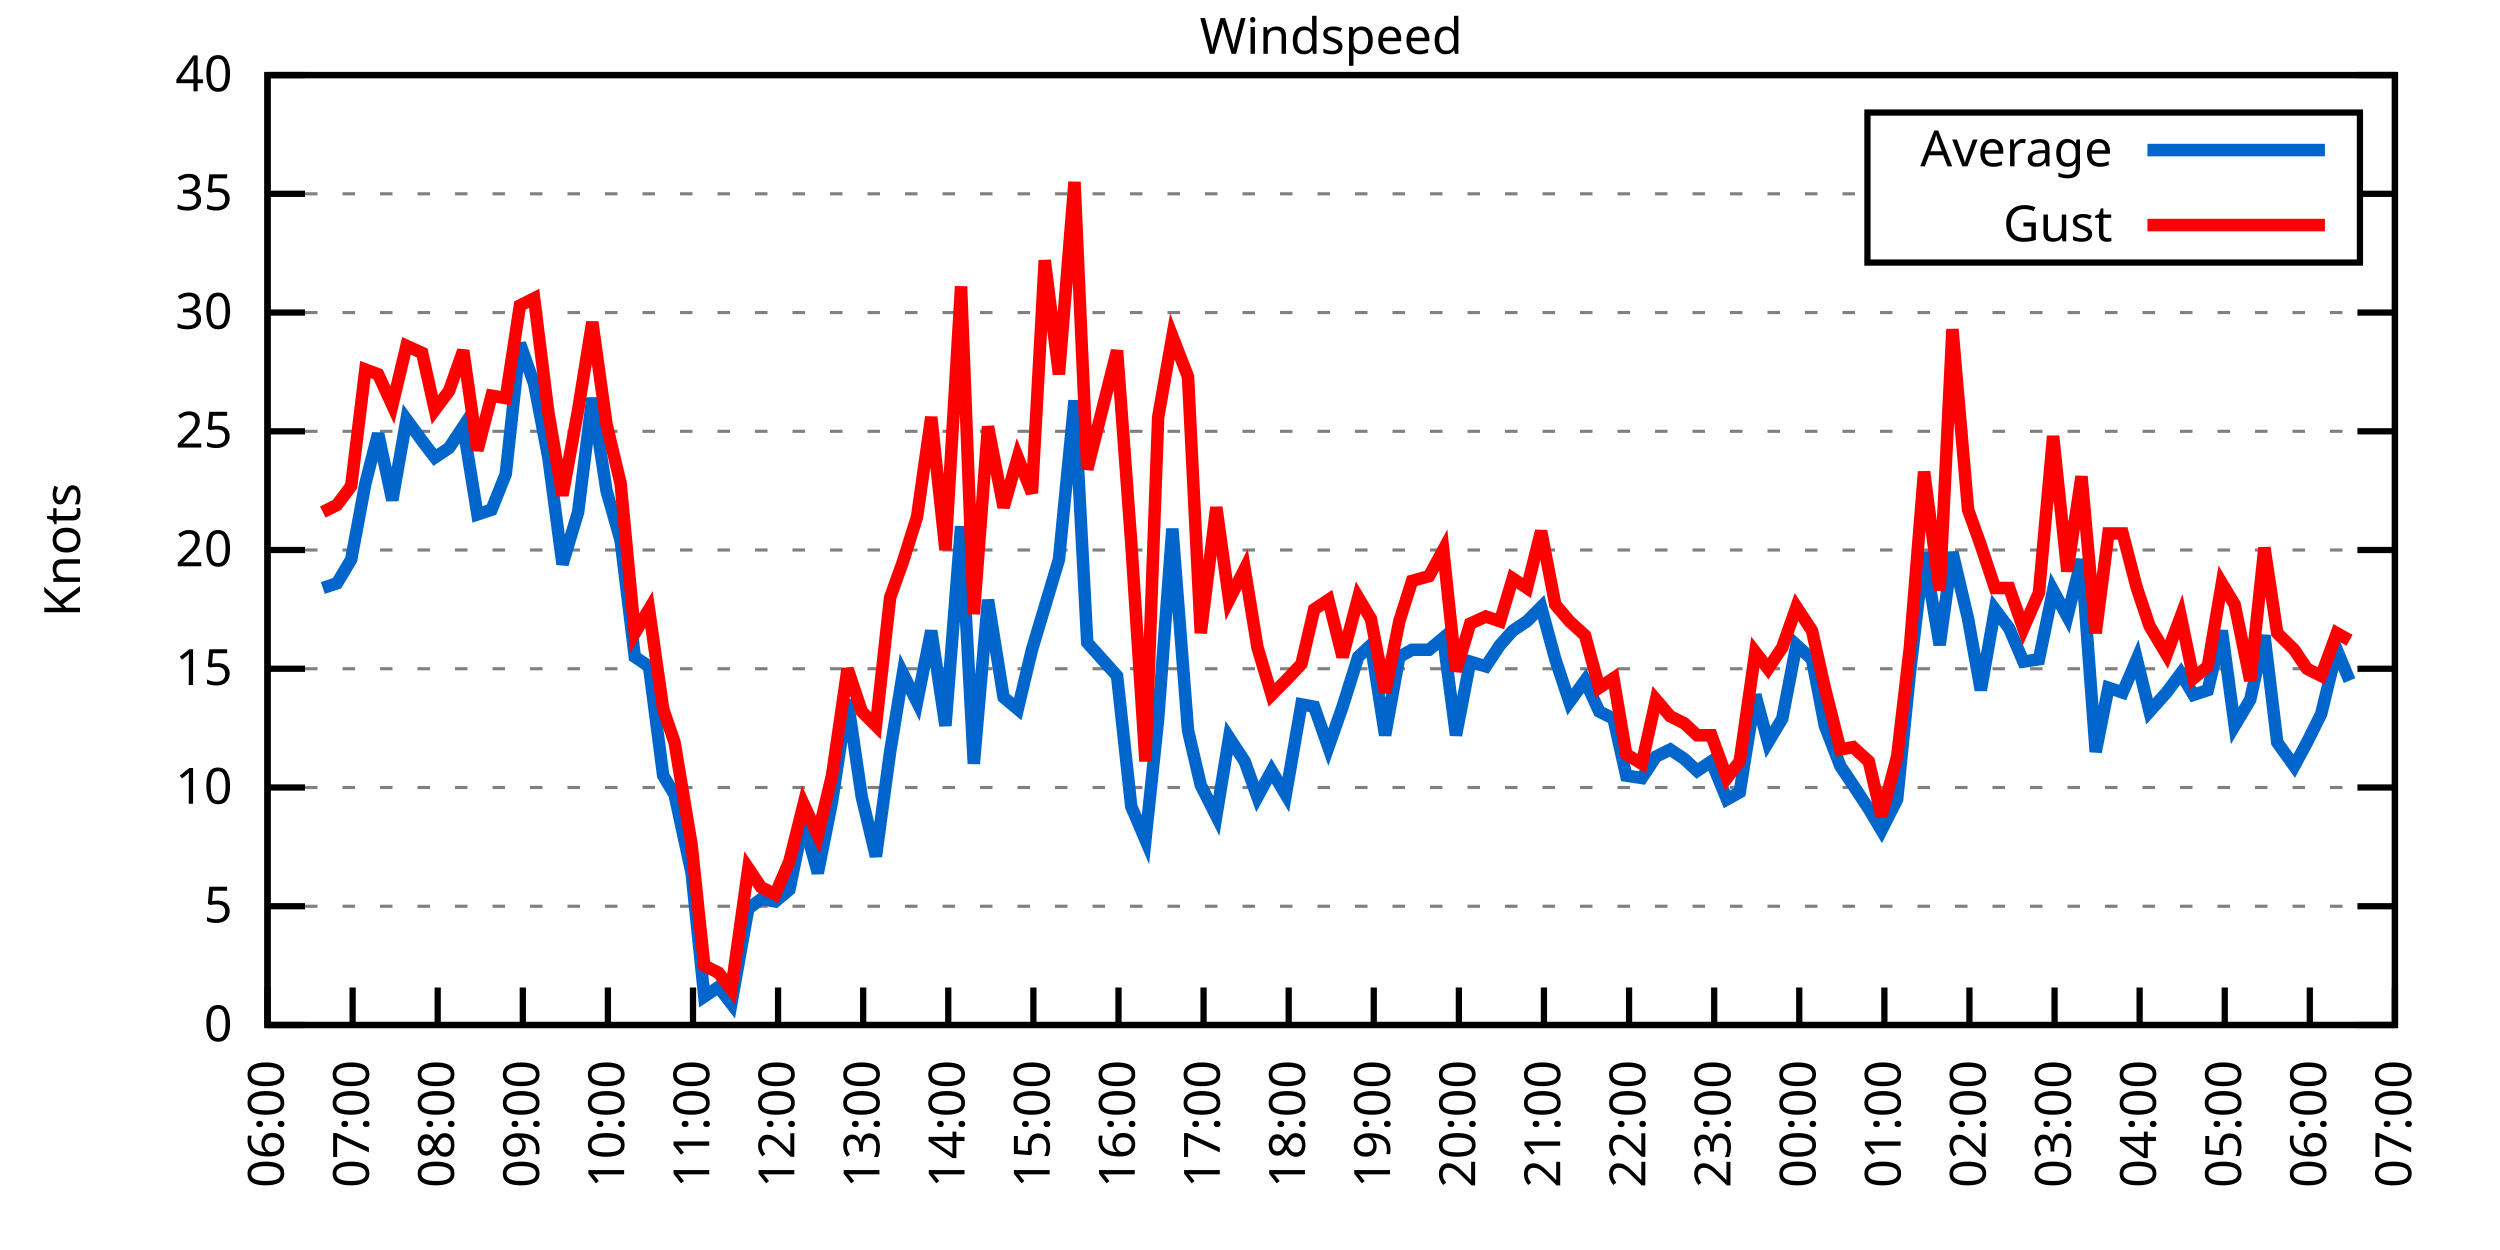
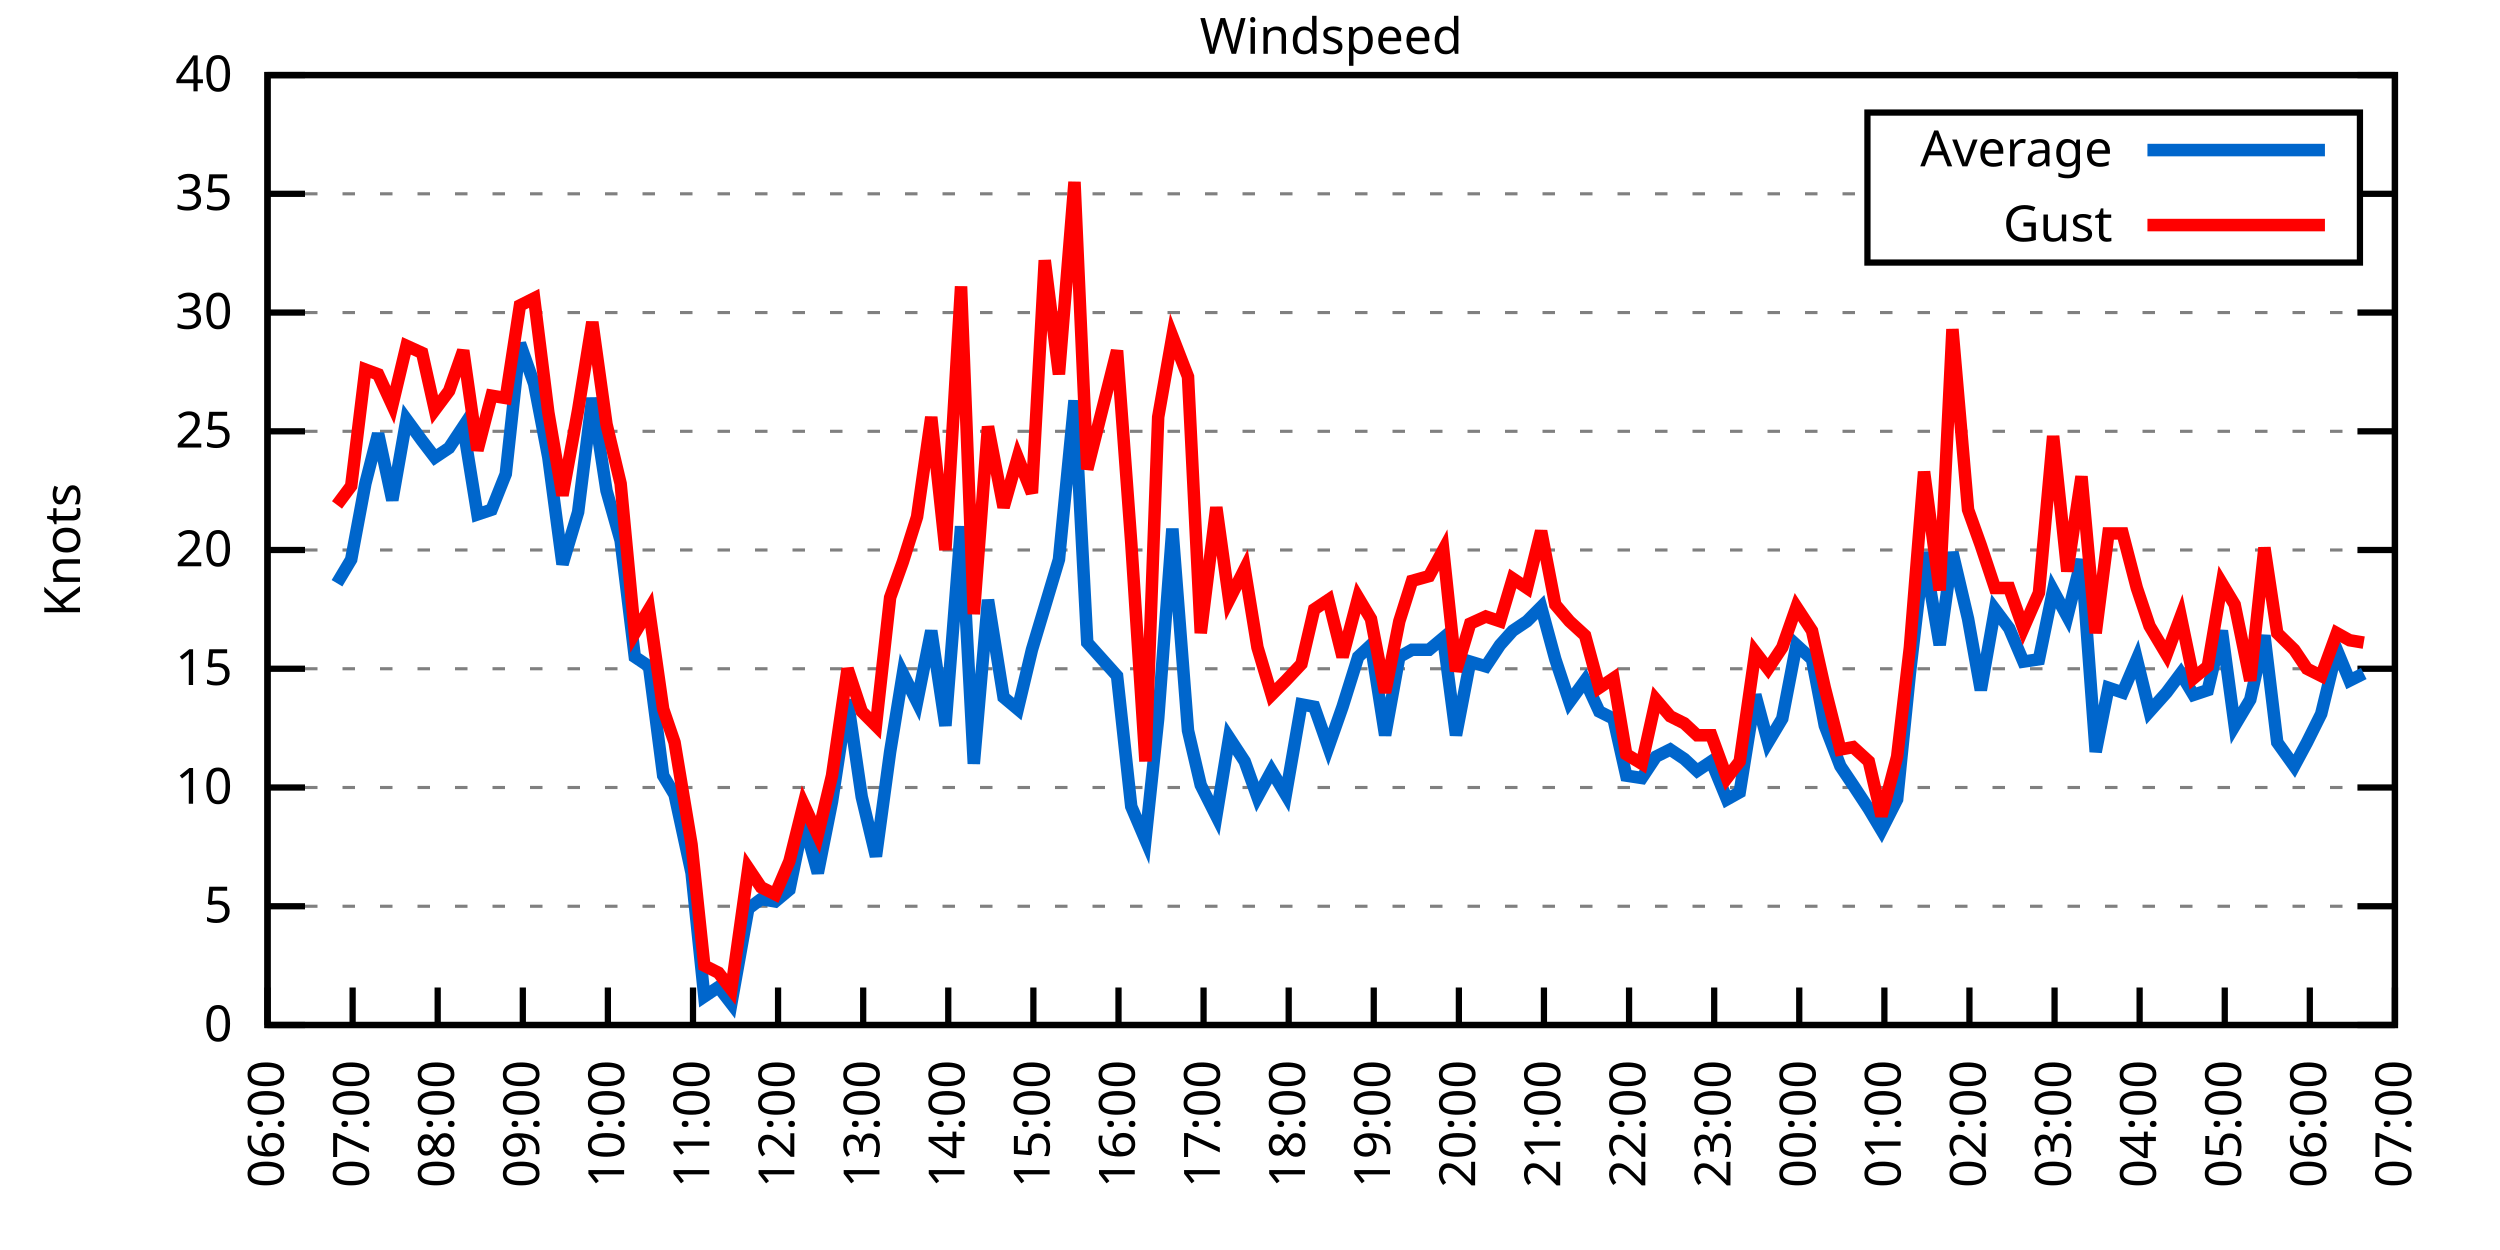
<svg xmlns="http://www.w3.org/2000/svg" xmlns:xlink="http://www.w3.org/1999/xlink" width="400" height="200" viewBox="0 0 400 200">
  <g id="gnuplot_canvas">
    <rect x="0" y="0" width="400" height="200" fill="none" />
    <defs>
      <circle id="gpDot" r="0.5" stroke-width="0.5" stroke="currentColor" />
      <path id="gpPt0" stroke-width="0.333" stroke="currentColor" d="M-1,0 h2 M0,-1 v2" />
      <path id="gpPt1" stroke-width="0.333" stroke="currentColor" d="M-1,-1 L1,1 M1,-1 L-1,1" />
      <path id="gpPt2" stroke-width="0.333" stroke="currentColor" d="M-1,0 L1,0 M0,-1 L0,1 M-1,-1 L1,1 M-1,1 L1,-1" />
      <rect id="gpPt3" stroke-width="0.333" stroke="currentColor" x="-1" y="-1" width="2" height="2" />
      <rect id="gpPt4" stroke-width="0.333" stroke="currentColor" fill="currentColor" x="-1" y="-1" width="2" height="2" />
      <circle id="gpPt5" stroke-width="0.333" stroke="currentColor" cx="0" cy="0" r="1" />
      <use xlink:href="#gpPt5" id="gpPt6" fill="currentColor" stroke="none" />
      <path id="gpPt7" stroke-width="0.333" stroke="currentColor" d="M0,-1.33 L-1.33,0.67 L1.33,0.67 z" />
      <use xlink:href="#gpPt7" id="gpPt8" fill="currentColor" stroke="none" />
      <use xlink:href="#gpPt7" id="gpPt9" stroke="currentColor" transform="rotate(180)" />
      <use xlink:href="#gpPt9" id="gpPt10" fill="currentColor" stroke="none" />
      <use xlink:href="#gpPt3" id="gpPt11" stroke="currentColor" transform="rotate(45)" />
      <use xlink:href="#gpPt11" id="gpPt12" fill="currentColor" stroke="none" />
      <path id="gpPt13" stroke-width="0.333" stroke="currentColor" d="M0,1.330 L1.265,0.411 L0.782,-1.067 L-0.782,-1.076 L-1.265,0.411 z" />
      <use xlink:href="#gpPt13" id="gpPt14" fill="currentColor" stroke="none" />
      <filter id="textbox" filterUnits="objectBoundingBox" x="0" y="0" height="1" width="1">
        <feFlood flood-color="white" flood-opacity="1" result="bgnd" />
        <feComposite in="SourceGraphic" in2="bgnd" operator="atop" />
      </filter>
      <filter id="greybox" filterUnits="objectBoundingBox" x="0" y="0" height="1" width="1">
        <feFlood flood-color="lightgrey" flood-opacity="1" result="grey" />
        <feComposite in="SourceGraphic" in2="grey" operator="atop" />
      </filter>
    </defs>
    <g fill="none" color="white" stroke="currentColor" stroke-width="1.00" stroke-linecap="butt" stroke-linejoin="miter">
</g>
    <g fill="none" color="black" stroke="currentColor" stroke-width="1.00" stroke-linecap="butt" stroke-linejoin="miter">
      <g stroke="none" shape-rendering="crispEdges">
        <polygon fill="rgb(255, 255, 255)" points="42.80,164.00 383.18,164.00 383.18,12.02 42.80,12.02 " />
      </g>
    </g>
    <g fill="none" color="black" stroke="currentColor" stroke-width="1.00" stroke-linecap="butt" stroke-linejoin="miter">
</g>
    <g fill="none" color="black" stroke="black" stroke-width="0.50" stroke-linecap="butt" stroke-linejoin="miter">
</g>
    <g fill="none" color="gray" stroke="currentColor" stroke-width="0.50" stroke-linecap="butt" stroke-linejoin="miter">
      <path stroke="gray" stroke-dasharray="2,4" class="gridline" d="M42.80,164.00 L383.19,164.00  " />
    </g>
    <g fill="none" color="gray" stroke="gray" stroke-width="1.00" stroke-linecap="butt" stroke-linejoin="miter">
</g>
    <g fill="none" color="black" stroke="currentColor" stroke-width="1.00" stroke-linecap="butt" stroke-linejoin="miter">
      <path stroke="black" d="M42.80,164.00 L48.80,164.00 M383.19,164.00 L377.19,164.00  " />
      <g transform="translate(37.20,166.60)" stroke="none" fill="black" font-family="Sans" font-size="8.00" text-anchor="end">
        <text>
          <tspan font-family="Sans"> 0</tspan>
        </text>
      </g>
    </g>
    <g fill="none" color="black" stroke="currentColor" stroke-width="1.00" stroke-linecap="butt" stroke-linejoin="miter">
</g>
    <g fill="none" color="black" stroke="black" stroke-width="0.50" stroke-linecap="butt" stroke-linejoin="miter">
</g>
    <g fill="none" color="gray" stroke="currentColor" stroke-width="0.50" stroke-linecap="butt" stroke-linejoin="miter">
      <path stroke="gray" stroke-dasharray="2,4" class="gridline" d="M42.80,145.00 L383.19,145.00  " />
    </g>
    <g fill="none" color="gray" stroke="gray" stroke-width="1.00" stroke-linecap="butt" stroke-linejoin="miter">
</g>
    <g fill="none" color="black" stroke="currentColor" stroke-width="1.00" stroke-linecap="butt" stroke-linejoin="miter">
      <path stroke="black" d="M42.80,145.00 L48.80,145.00 M383.19,145.00 L377.19,145.00  " />
      <g transform="translate(37.20,147.60)" stroke="none" fill="black" font-family="Sans" font-size="8.00" text-anchor="end">
        <text>
          <tspan font-family="Sans"> 5</tspan>
        </text>
      </g>
    </g>
    <g fill="none" color="black" stroke="currentColor" stroke-width="1.00" stroke-linecap="butt" stroke-linejoin="miter">
</g>
    <g fill="none" color="black" stroke="black" stroke-width="0.50" stroke-linecap="butt" stroke-linejoin="miter">
</g>
    <g fill="none" color="gray" stroke="currentColor" stroke-width="0.50" stroke-linecap="butt" stroke-linejoin="miter">
      <path stroke="gray" stroke-dasharray="2,4" class="gridline" d="M42.80,126.00 L383.19,126.00  " />
    </g>
    <g fill="none" color="gray" stroke="gray" stroke-width="1.00" stroke-linecap="butt" stroke-linejoin="miter">
</g>
    <g fill="none" color="black" stroke="currentColor" stroke-width="1.00" stroke-linecap="butt" stroke-linejoin="miter">
      <path stroke="black" d="M42.80,126.00 L48.80,126.00 M383.19,126.00 L377.19,126.00  " />
      <g transform="translate(37.20,128.60)" stroke="none" fill="black" font-family="Sans" font-size="8.00" text-anchor="end">
        <text>
          <tspan font-family="Sans"> 10</tspan>
        </text>
      </g>
    </g>
    <g fill="none" color="black" stroke="currentColor" stroke-width="1.00" stroke-linecap="butt" stroke-linejoin="miter">
</g>
    <g fill="none" color="black" stroke="black" stroke-width="0.50" stroke-linecap="butt" stroke-linejoin="miter">
</g>
    <g fill="none" color="gray" stroke="currentColor" stroke-width="0.50" stroke-linecap="butt" stroke-linejoin="miter">
      <path stroke="gray" stroke-dasharray="2,4" class="gridline" d="M42.80,107.00 L383.19,107.00  " />
    </g>
    <g fill="none" color="gray" stroke="gray" stroke-width="1.00" stroke-linecap="butt" stroke-linejoin="miter">
</g>
    <g fill="none" color="black" stroke="currentColor" stroke-width="1.00" stroke-linecap="butt" stroke-linejoin="miter">
      <path stroke="black" d="M42.80,107.00 L48.80,107.00 M383.19,107.00 L377.19,107.00  " />
      <g transform="translate(37.20,109.60)" stroke="none" fill="black" font-family="Sans" font-size="8.00" text-anchor="end">
        <text>
          <tspan font-family="Sans"> 15</tspan>
        </text>
      </g>
    </g>
    <g fill="none" color="black" stroke="currentColor" stroke-width="1.00" stroke-linecap="butt" stroke-linejoin="miter">
</g>
    <g fill="none" color="black" stroke="black" stroke-width="0.50" stroke-linecap="butt" stroke-linejoin="miter">
</g>
    <g fill="none" color="gray" stroke="currentColor" stroke-width="0.50" stroke-linecap="butt" stroke-linejoin="miter">
      <path stroke="gray" stroke-dasharray="2,4" class="gridline" d="M42.80,88.00 L383.19,88.00  " />
    </g>
    <g fill="none" color="gray" stroke="gray" stroke-width="1.00" stroke-linecap="butt" stroke-linejoin="miter">
</g>
    <g fill="none" color="black" stroke="currentColor" stroke-width="1.00" stroke-linecap="butt" stroke-linejoin="miter">
      <path stroke="black" d="M42.80,88.00 L48.80,88.00 M383.19,88.00 L377.19,88.00  " />
      <g transform="translate(37.20,90.60)" stroke="none" fill="black" font-family="Sans" font-size="8.00" text-anchor="end">
        <text>
          <tspan font-family="Sans"> 20</tspan>
        </text>
      </g>
    </g>
    <g fill="none" color="black" stroke="currentColor" stroke-width="1.00" stroke-linecap="butt" stroke-linejoin="miter">
</g>
    <g fill="none" color="black" stroke="black" stroke-width="0.50" stroke-linecap="butt" stroke-linejoin="miter">
</g>
    <g fill="none" color="gray" stroke="currentColor" stroke-width="0.50" stroke-linecap="butt" stroke-linejoin="miter">
      <path stroke="gray" stroke-dasharray="2,4" class="gridline" d="M42.80,69.01 L383.19,69.01  " />
    </g>
    <g fill="none" color="gray" stroke="gray" stroke-width="1.00" stroke-linecap="butt" stroke-linejoin="miter">
</g>
    <g fill="none" color="black" stroke="currentColor" stroke-width="1.00" stroke-linecap="butt" stroke-linejoin="miter">
      <path stroke="black" d="M42.80,69.01 L48.80,69.01 M383.19,69.01 L377.19,69.01  " />
      <g transform="translate(37.20,71.61)" stroke="none" fill="black" font-family="Sans" font-size="8.00" text-anchor="end">
        <text>
          <tspan font-family="Sans"> 25</tspan>
        </text>
      </g>
    </g>
    <g fill="none" color="black" stroke="currentColor" stroke-width="1.00" stroke-linecap="butt" stroke-linejoin="miter">
</g>
    <g fill="none" color="black" stroke="black" stroke-width="0.50" stroke-linecap="butt" stroke-linejoin="miter">
</g>
    <g fill="none" color="gray" stroke="currentColor" stroke-width="0.50" stroke-linecap="butt" stroke-linejoin="miter">
      <path stroke="gray" stroke-dasharray="2,4" class="gridline" d="M42.80,50.01 L383.19,50.01  " />
    </g>
    <g fill="none" color="gray" stroke="gray" stroke-width="1.00" stroke-linecap="butt" stroke-linejoin="miter">
</g>
    <g fill="none" color="black" stroke="currentColor" stroke-width="1.00" stroke-linecap="butt" stroke-linejoin="miter">
      <path stroke="black" d="M42.80,50.01 L48.80,50.01 M383.19,50.01 L377.19,50.01  " />
      <g transform="translate(37.20,52.61)" stroke="none" fill="black" font-family="Sans" font-size="8.00" text-anchor="end">
        <text>
          <tspan font-family="Sans"> 30</tspan>
        </text>
      </g>
    </g>
    <g fill="none" color="black" stroke="currentColor" stroke-width="1.00" stroke-linecap="butt" stroke-linejoin="miter">
</g>
    <g fill="none" color="black" stroke="black" stroke-width="0.50" stroke-linecap="butt" stroke-linejoin="miter">
</g>
    <g fill="none" color="gray" stroke="currentColor" stroke-width="0.50" stroke-linecap="butt" stroke-linejoin="miter">
      <path stroke="gray" stroke-dasharray="2,4" class="gridline" d="M42.80,31.01 L298.79,31.01 M377.59,31.01 L383.19,31.01  " />
    </g>
    <g fill="none" color="gray" stroke="gray" stroke-width="1.00" stroke-linecap="butt" stroke-linejoin="miter">
</g>
    <g fill="none" color="black" stroke="currentColor" stroke-width="1.00" stroke-linecap="butt" stroke-linejoin="miter">
      <path stroke="black" d="M42.80,31.01 L48.80,31.01 M383.19,31.01 L377.19,31.01  " />
      <g transform="translate(37.20,33.61)" stroke="none" fill="black" font-family="Sans" font-size="8.00" text-anchor="end">
        <text>
          <tspan font-family="Sans"> 35</tspan>
        </text>
      </g>
    </g>
    <g fill="none" color="black" stroke="currentColor" stroke-width="1.00" stroke-linecap="butt" stroke-linejoin="miter">
</g>
    <g fill="none" color="black" stroke="black" stroke-width="0.50" stroke-linecap="butt" stroke-linejoin="miter">
</g>
    <g fill="none" color="gray" stroke="currentColor" stroke-width="0.50" stroke-linecap="butt" stroke-linejoin="miter">
      <path stroke="gray" stroke-dasharray="2,4" class="gridline" d="M42.80,12.01 L383.19,12.01  " />
    </g>
    <g fill="none" color="gray" stroke="gray" stroke-width="1.00" stroke-linecap="butt" stroke-linejoin="miter">
</g>
    <g fill="none" color="black" stroke="currentColor" stroke-width="1.00" stroke-linecap="butt" stroke-linejoin="miter">
      <path stroke="black" d="M42.80,12.01 L48.80,12.01 M383.19,12.01 L377.19,12.01  " />
      <g transform="translate(37.20,14.61)" stroke="none" fill="black" font-family="Sans" font-size="8.00" text-anchor="end">
        <text>
          <tspan font-family="Sans"> 40</tspan>
        </text>
      </g>
    </g>
    <g fill="none" color="black" stroke="currentColor" stroke-width="1.00" stroke-linecap="butt" stroke-linejoin="miter">
      <path stroke="black" d="M42.80,164.00 L42.80,158.00  " />
      <g transform="translate(45.40,169.60) rotate(270.00)" stroke="none" fill="black" font-family="Sans" font-size="8.00" text-anchor="end">
        <text>
          <tspan font-family="Sans">06:00</tspan>
        </text>
      </g>
    </g>
    <g fill="none" color="black" stroke="currentColor" stroke-width="1.00" stroke-linecap="butt" stroke-linejoin="miter">
      <path stroke="black" d="M56.42,164.00 L56.42,158.00  " />
      <g transform="translate(59.02,169.60) rotate(270.00)" stroke="none" fill="black" font-family="Sans" font-size="8.00" text-anchor="end">
        <text>
          <tspan font-family="Sans">07:00</tspan>
        </text>
      </g>
    </g>
    <g fill="none" color="black" stroke="currentColor" stroke-width="1.00" stroke-linecap="butt" stroke-linejoin="miter">
      <path stroke="black" d="M70.03,164.00 L70.03,158.00  " />
      <g transform="translate(72.63,169.60) rotate(270.00)" stroke="none" fill="black" font-family="Sans" font-size="8.00" text-anchor="end">
        <text>
          <tspan font-family="Sans">08:00</tspan>
        </text>
      </g>
    </g>
    <g fill="none" color="black" stroke="currentColor" stroke-width="1.00" stroke-linecap="butt" stroke-linejoin="miter">
      <path stroke="black" d="M83.65,164.00 L83.65,158.00  " />
      <g transform="translate(86.25,169.60) rotate(270.00)" stroke="none" fill="black" font-family="Sans" font-size="8.00" text-anchor="end">
        <text>
          <tspan font-family="Sans">09:00</tspan>
        </text>
      </g>
    </g>
    <g fill="none" color="black" stroke="currentColor" stroke-width="1.00" stroke-linecap="butt" stroke-linejoin="miter">
      <path stroke="black" d="M97.26,164.00 L97.26,158.00  " />
      <g transform="translate(99.86,169.60) rotate(270.00)" stroke="none" fill="black" font-family="Sans" font-size="8.00" text-anchor="end">
        <text>
          <tspan font-family="Sans">10:00</tspan>
        </text>
      </g>
    </g>
    <g fill="none" color="black" stroke="currentColor" stroke-width="1.00" stroke-linecap="butt" stroke-linejoin="miter">
      <path stroke="black" d="M110.88,164.00 L110.88,158.00  " />
      <g transform="translate(113.48,169.60) rotate(270.00)" stroke="none" fill="black" font-family="Sans" font-size="8.00" text-anchor="end">
        <text>
          <tspan font-family="Sans">11:00</tspan>
        </text>
      </g>
    </g>
    <g fill="none" color="black" stroke="currentColor" stroke-width="1.00" stroke-linecap="butt" stroke-linejoin="miter">
      <path stroke="black" d="M124.49,164.00 L124.49,158.00  " />
      <g transform="translate(127.09,169.60) rotate(270.00)" stroke="none" fill="black" font-family="Sans" font-size="8.00" text-anchor="end">
        <text>
          <tspan font-family="Sans">12:00</tspan>
        </text>
      </g>
    </g>
    <g fill="none" color="black" stroke="currentColor" stroke-width="1.00" stroke-linecap="butt" stroke-linejoin="miter">
      <path stroke="black" d="M138.11,164.00 L138.11,158.00  " />
      <g transform="translate(140.71,169.60) rotate(270.00)" stroke="none" fill="black" font-family="Sans" font-size="8.00" text-anchor="end">
        <text>
          <tspan font-family="Sans">13:00</tspan>
        </text>
      </g>
    </g>
    <g fill="none" color="black" stroke="currentColor" stroke-width="1.00" stroke-linecap="butt" stroke-linejoin="miter">
      <path stroke="black" d="M151.72,164.00 L151.72,158.00  " />
      <g transform="translate(154.32,169.60) rotate(270.00)" stroke="none" fill="black" font-family="Sans" font-size="8.00" text-anchor="end">
        <text>
          <tspan font-family="Sans">14:00</tspan>
        </text>
      </g>
    </g>
    <g fill="none" color="black" stroke="currentColor" stroke-width="1.00" stroke-linecap="butt" stroke-linejoin="miter">
      <path stroke="black" d="M165.34,164.00 L165.34,158.00  " />
      <g transform="translate(167.94,169.60) rotate(270.00)" stroke="none" fill="black" font-family="Sans" font-size="8.00" text-anchor="end">
        <text>
          <tspan font-family="Sans">15:00</tspan>
        </text>
      </g>
    </g>
    <g fill="none" color="black" stroke="currentColor" stroke-width="1.00" stroke-linecap="butt" stroke-linejoin="miter">
      <path stroke="black" d="M178.96,164.00 L178.96,158.00  " />
      <g transform="translate(181.56,169.60) rotate(270.00)" stroke="none" fill="black" font-family="Sans" font-size="8.00" text-anchor="end">
        <text>
          <tspan font-family="Sans">16:00</tspan>
        </text>
      </g>
    </g>
    <g fill="none" color="black" stroke="currentColor" stroke-width="1.00" stroke-linecap="butt" stroke-linejoin="miter">
      <path stroke="black" d="M192.57,164.00 L192.57,158.00  " />
      <g transform="translate(195.17,169.60) rotate(270.00)" stroke="none" fill="black" font-family="Sans" font-size="8.00" text-anchor="end">
        <text>
          <tspan font-family="Sans">17:00</tspan>
        </text>
      </g>
    </g>
    <g fill="none" color="black" stroke="currentColor" stroke-width="1.00" stroke-linecap="butt" stroke-linejoin="miter">
      <path stroke="black" d="M206.19,164.00 L206.19,158.00  " />
      <g transform="translate(208.79,169.60) rotate(270.00)" stroke="none" fill="black" font-family="Sans" font-size="8.00" text-anchor="end">
        <text>
          <tspan font-family="Sans">18:00</tspan>
        </text>
      </g>
    </g>
    <g fill="none" color="black" stroke="currentColor" stroke-width="1.00" stroke-linecap="butt" stroke-linejoin="miter">
      <path stroke="black" d="M219.80,164.00 L219.80,158.00  " />
      <g transform="translate(222.40,169.60) rotate(270.00)" stroke="none" fill="black" font-family="Sans" font-size="8.00" text-anchor="end">
        <text>
          <tspan font-family="Sans">19:00</tspan>
        </text>
      </g>
    </g>
    <g fill="none" color="black" stroke="currentColor" stroke-width="1.00" stroke-linecap="butt" stroke-linejoin="miter">
      <path stroke="black" d="M233.42,164.00 L233.42,158.00  " />
      <g transform="translate(236.02,169.60) rotate(270.00)" stroke="none" fill="black" font-family="Sans" font-size="8.00" text-anchor="end">
        <text>
          <tspan font-family="Sans">20:00</tspan>
        </text>
      </g>
    </g>
    <g fill="none" color="black" stroke="currentColor" stroke-width="1.00" stroke-linecap="butt" stroke-linejoin="miter">
      <path stroke="black" d="M247.03,164.00 L247.03,158.00  " />
      <g transform="translate(249.63,169.60) rotate(270.00)" stroke="none" fill="black" font-family="Sans" font-size="8.00" text-anchor="end">
        <text>
          <tspan font-family="Sans">21:00</tspan>
        </text>
      </g>
    </g>
    <g fill="none" color="black" stroke="currentColor" stroke-width="1.00" stroke-linecap="butt" stroke-linejoin="miter">
      <path stroke="black" d="M260.65,164.00 L260.65,158.00  " />
      <g transform="translate(263.25,169.60) rotate(270.00)" stroke="none" fill="black" font-family="Sans" font-size="8.00" text-anchor="end">
        <text>
          <tspan font-family="Sans">22:00</tspan>
        </text>
      </g>
    </g>
    <g fill="none" color="black" stroke="currentColor" stroke-width="1.00" stroke-linecap="butt" stroke-linejoin="miter">
      <path stroke="black" d="M274.27,164.00 L274.27,158.00  " />
      <g transform="translate(276.87,169.60) rotate(270.00)" stroke="none" fill="black" font-family="Sans" font-size="8.00" text-anchor="end">
        <text>
          <tspan font-family="Sans">23:00</tspan>
        </text>
      </g>
    </g>
    <g fill="none" color="black" stroke="currentColor" stroke-width="1.00" stroke-linecap="butt" stroke-linejoin="miter">
      <path stroke="black" d="M287.88,164.00 L287.88,158.00  " />
      <g transform="translate(290.48,169.60) rotate(270.00)" stroke="none" fill="black" font-family="Sans" font-size="8.00" text-anchor="end">
        <text>
          <tspan font-family="Sans">00:00</tspan>
        </text>
      </g>
    </g>
    <g fill="none" color="black" stroke="currentColor" stroke-width="1.00" stroke-linecap="butt" stroke-linejoin="miter">
      <path stroke="black" d="M301.50,164.00 L301.50,158.00  " />
      <g transform="translate(304.10,169.60) rotate(270.00)" stroke="none" fill="black" font-family="Sans" font-size="8.00" text-anchor="end">
        <text>
          <tspan font-family="Sans">01:00</tspan>
        </text>
      </g>
    </g>
    <g fill="none" color="black" stroke="currentColor" stroke-width="1.00" stroke-linecap="butt" stroke-linejoin="miter">
      <path stroke="black" d="M315.11,164.00 L315.11,158.00  " />
      <g transform="translate(317.71,169.60) rotate(270.00)" stroke="none" fill="black" font-family="Sans" font-size="8.00" text-anchor="end">
        <text>
          <tspan font-family="Sans">02:00</tspan>
        </text>
      </g>
    </g>
    <g fill="none" color="black" stroke="currentColor" stroke-width="1.00" stroke-linecap="butt" stroke-linejoin="miter">
      <path stroke="black" d="M328.73,164.00 L328.73,158.00  " />
      <g transform="translate(331.33,169.60) rotate(270.00)" stroke="none" fill="black" font-family="Sans" font-size="8.00" text-anchor="end">
        <text>
          <tspan font-family="Sans">03:00</tspan>
        </text>
      </g>
    </g>
    <g fill="none" color="black" stroke="currentColor" stroke-width="1.00" stroke-linecap="butt" stroke-linejoin="miter">
      <path stroke="black" d="M342.34,164.00 L342.34,158.00  " />
      <g transform="translate(344.94,169.60) rotate(270.00)" stroke="none" fill="black" font-family="Sans" font-size="8.00" text-anchor="end">
        <text>
          <tspan font-family="Sans">04:00</tspan>
        </text>
      </g>
    </g>
    <g fill="none" color="black" stroke="currentColor" stroke-width="1.00" stroke-linecap="butt" stroke-linejoin="miter">
      <path stroke="black" d="M355.96,164.00 L355.96,158.00  " />
      <g transform="translate(358.56,169.60) rotate(270.00)" stroke="none" fill="black" font-family="Sans" font-size="8.00" text-anchor="end">
        <text>
          <tspan font-family="Sans">05:00</tspan>
        </text>
      </g>
    </g>
    <g fill="none" color="black" stroke="currentColor" stroke-width="1.00" stroke-linecap="butt" stroke-linejoin="miter">
      <path stroke="black" d="M369.57,164.00 L369.57,158.00  " />
      <g transform="translate(372.17,169.60) rotate(270.00)" stroke="none" fill="black" font-family="Sans" font-size="8.00" text-anchor="end">
        <text>
          <tspan font-family="Sans">06:00</tspan>
        </text>
      </g>
    </g>
    <g fill="none" color="black" stroke="currentColor" stroke-width="1.00" stroke-linecap="butt" stroke-linejoin="miter">
      <path stroke="black" d="M383.19,164.00 L383.19,158.00  " />
      <g transform="translate(385.79,169.60) rotate(270.00)" stroke="none" fill="black" font-family="Sans" font-size="8.00" text-anchor="end">
        <text>
          <tspan font-family="Sans">07:00</tspan>
        </text>
      </g>
    </g>
    <g fill="none" color="black" stroke="currentColor" stroke-width="1.00" stroke-linecap="butt" stroke-linejoin="miter">
</g>
    <g fill="none" color="black" stroke="currentColor" stroke-width="1.00" stroke-linecap="butt" stroke-linejoin="miter">
      <path stroke="black" d="M42.80,12.01 L42.80,164.00 L383.19,164.00 L383.19,12.01 L42.80,12.01 Z  " />
    </g>
    <g fill="none" color="black" stroke="currentColor" stroke-width="1.00" stroke-linecap="butt" stroke-linejoin="miter">
</g>
    <g fill="none" color="black" stroke="currentColor" stroke-width="1.00" stroke-linecap="butt" stroke-linejoin="miter">
      <path stroke="black" d="M298.79,42.01 L298.79,18.01 L377.59,18.01 L377.59,42.01 L298.79,42.01 Z  " />
    </g>
    <g id="Windspeed_plot_1">
      <g fill="none" color="white" stroke="black" stroke-width="2.00" stroke-linecap="butt" stroke-linejoin="miter">
</g>
      <g fill="none" color="black" stroke="currentColor" stroke-width="2.00" stroke-linecap="butt" stroke-linejoin="miter">
        <g transform="translate(337.99,26.61)" stroke="none" fill="black" font-family="Sans" font-size="8.00" text-anchor="end">
          <text>
            <tspan font-family="Sans">Average</tspan>
          </text>
        </g>
      </g>
      <g fill="none" color="black" stroke="currentColor" stroke-width="2.00" stroke-linecap="butt" stroke-linejoin="miter">
-         <path stroke="rgb(  0, 102, 204)" d="M343.59,24.01 L371.99,24.01 M51.65,94.08 L53.92,93.32 L56.19,89.52 L58.46,77.37 L60.50,69.39 L62.77,80.03   L65.04,67.11 L67.54,70.53 L69.58,73.19 L71.85,71.67 L74.12,68.25 L76.39,82.31 L78.65,81.55 L80.92,75.85   L83.19,54.95 L85.46,61.41 L87.73,73.19 L90.00,90.28 L92.50,81.93 L94.77,63.69 L97.04,78.51 L99.30,86.49   L101.57,105.10 L103.84,106.62 L106.11,124.10 L107.93,127.14 L110.65,139.68 L112.69,159.44 L114.96,157.92 L117.01,160.58   L119.73,145.38 L121.77,143.86 L124.04,144.24 L126.31,142.34 L128.58,131.32 L130.85,139.68 L133.12,128.28 L135.61,111.94   L137.88,127.52 L140.15,137.02 L142.42,120.30 L144.46,107.76 L146.73,112.32 L149.00,100.92 L151.27,116.12 L153.77,84.21   L155.81,122.20 L158.08,95.98 L160.57,111.56 L162.84,113.46 L165.11,103.96 L167.16,97.12 L169.43,89.52 L171.92,64.07   L173.96,102.82 L178.73,108.14 L181.00,129.04 L183.27,134.36 L185.31,114.98 L187.58,84.59 L190.08,116.88 L192.12,125.62   L194.61,130.56 L196.66,118.02 L199.15,121.82 L201.19,127.52 L203.46,123.34 L205.73,127.14 L208.23,112.70 L210.27,113.08   L212.54,119.54 L214.81,113.08 L217.31,105.10 L219.35,103.20 L221.62,117.64 L223.89,105.10 L225.93,103.96 L228.65,103.96   L230.92,102.06 L232.96,117.64 L235.23,105.86 L237.73,106.62 L240.00,103.20 L242.04,100.92 L244.31,99.40 L246.58,97.12   L248.85,105.48 L251.12,112.32 L253.61,108.90 L255.88,113.84 L258.15,114.98 L260.20,124.10 L262.69,124.48 L264.96,121.06   L267.23,119.92 L269.50,121.44 L271.54,123.34 L273.81,121.82 L276.31,127.90 L278.35,126.76 L280.85,111.18 L282.89,118.78   L285.16,114.98 L287.43,103.20 L289.92,105.48 L291.97,116.12 L294.46,122.58 L296.50,125.62 L299.00,129.42 L301.04,132.84   L303.54,127.90 L305.58,107.76 L307.85,88.38 L310.35,103.20 L312.39,88.38 L314.89,99.02 L316.93,110.42 L319.20,97.50   L321.47,100.54 L323.74,105.86 L326.23,105.48 L328.50,94.46 L330.77,98.64 L333.04,89.52 L335.31,120.30 L337.35,110.04   L339.62,110.80 L341.89,105.48 L343.93,113.84 L346.65,110.80 L348.92,107.76 L350.97,111.18 L353.24,110.42 L355.50,100.92   L357.55,116.12 L360.04,111.94 L362.31,101.68 L364.36,118.78 L367.08,122.58 L369.12,118.78 L371.39,114.22 L373.89,103.96   L375.93,108.90  " />
+         <path stroke="rgb(  0, 102, 204)" d="M343.59,24.01 L371.99,24.01 M53.92,93.32 L56.19,89.52 L58.46,77.37 L60.50,69.39 L62.77,80.03 L65.04,67.11   L67.54,70.53 L69.58,73.19 L71.85,71.67 L74.12,68.25 L76.39,82.31 L78.65,81.55 L80.92,75.85 L83.19,54.95   L85.46,61.41 L87.73,73.19 L90.00,90.28 L92.50,81.93 L94.77,63.69 L97.04,78.51 L99.30,86.49 L101.57,105.10   L103.84,106.62 L106.11,124.10 L107.93,127.14 L110.65,139.68 L112.69,159.44 L114.96,157.92 L117.01,160.58 L119.73,145.38   L121.77,143.86 L124.04,144.24 L126.31,142.34 L128.58,131.32 L130.85,139.68 L133.12,128.28 L135.61,111.94 L137.88,127.52   L140.15,137.02 L142.42,120.30 L144.46,107.76 L146.73,112.32 L149.00,100.92 L151.27,116.12 L153.77,84.21 L155.81,122.20   L158.08,95.98 L160.57,111.56 L162.84,113.46 L165.11,103.96 L167.16,97.12 L169.43,89.52 L171.92,64.07 L173.96,102.82   L178.73,108.14 L181.00,129.04 L183.27,134.36 L185.31,114.98 L187.58,84.59 L190.08,116.88 L192.12,125.62 L194.61,130.56   L196.66,118.02 L199.15,121.82 L201.19,127.52 L203.46,123.34 L205.73,127.14 L208.23,112.70 L210.27,113.08 L212.54,119.54   L214.81,113.08 L217.31,105.10 L219.35,103.20 L221.62,117.64 L223.89,105.10 L225.93,103.96 L228.65,103.96 L230.92,102.06   L232.96,117.64 L235.23,105.86 L237.73,106.62 L240.00,103.20 L242.04,100.92 L244.31,99.40 L246.58,97.12 L248.85,105.48   L251.12,112.32 L253.61,108.90 L255.88,113.84 L258.15,114.98 L260.20,124.10 L262.69,124.48 L264.96,121.06 L267.23,119.92   L269.50,121.44 L271.54,123.34 L273.81,121.82 L276.31,127.90 L278.35,126.76 L280.85,111.18 L282.89,118.78 L285.16,114.98   L287.43,103.20 L289.92,105.48 L291.97,116.12 L294.46,122.58 L296.50,125.62 L299.00,129.42 L301.04,132.84 L303.54,127.90   L305.58,107.76 L307.85,88.38 L310.35,103.20 L312.39,88.38 L314.89,99.02 L316.93,110.42 L319.20,97.50 L321.47,100.54   L323.74,105.86 L326.23,105.48 L328.50,94.46 L330.77,98.64 L333.04,89.52 L335.31,120.30 L337.35,110.04 L339.62,110.80   L341.89,105.48 L343.93,113.84 L346.65,110.80 L348.92,107.76 L350.97,111.18 L353.24,110.42 L355.50,100.92 L357.55,116.12   L360.04,111.94 L362.31,101.68 L364.36,118.78 L367.08,122.58 L369.12,118.78 L371.39,114.22 L373.89,103.96 L375.93,108.90   L378.20,107.76  " />
      </g>
    </g>
    <g id="Windspeed_plot_2">
      <g fill="none" color="black" stroke="currentColor" stroke-width="2.00" stroke-linecap="butt" stroke-linejoin="miter">
        <g transform="translate(337.99,38.61)" stroke="none" fill="black" font-family="Sans" font-size="8.00" text-anchor="end">
          <text>
            <tspan font-family="Sans">Gust</tspan>
          </text>
        </g>
      </g>
      <g fill="none" color="black" stroke="currentColor" stroke-width="2.00" stroke-linecap="butt" stroke-linejoin="miter">
-         <path stroke="rgb(255,   0,   0)" d="M343.59,36.01 L371.99,36.01 M51.65,81.93 L53.92,80.79 L56.19,77.75 L58.46,59.13 L60.50,59.89 L62.77,64.83   L65.04,55.33 L67.54,56.47 L69.58,65.59 L71.85,62.55 L74.12,56.09 L76.39,72.05 L78.65,63.31 L80.92,63.69   L83.19,48.87 L85.46,47.73 L87.73,65.97 L90.00,79.27 L92.50,65.59 L94.77,51.53 L97.04,67.87 L99.30,77.37   L101.57,101.30 L103.84,97.50 L106.11,113.46 L107.93,118.78 L110.65,135.12 L112.69,154.50 L114.96,155.64 L117.01,158.30   L119.73,138.92 L121.77,141.96 L124.04,143.10 L126.31,137.78 L128.58,128.66 L130.85,133.60 L133.12,124.10 L135.61,107.00   L137.88,113.84 L140.15,116.12 L142.42,95.60 L144.46,89.90 L146.73,82.69 L149.00,66.73 L151.27,88.00 L153.77,45.83   L155.81,98.26 L158.08,68.25 L160.57,81.17 L162.84,73.19 L165.11,78.89 L167.16,41.65 L169.43,59.89 L171.92,29.11   L173.96,75.09 L178.73,56.09 L181.00,86.87 L183.27,121.82 L185.31,66.73 L187.58,53.81 L190.08,60.27 L192.12,101.30   L194.61,81.17 L196.66,95.98 L199.15,91.04 L201.19,103.58 L203.46,111.18 L205.73,108.90 L208.23,106.24 L210.27,97.50   L212.54,95.98 L214.81,105.10 L217.31,95.60 L219.35,99.02 L221.62,110.80 L223.89,99.40 L225.93,92.94 L228.65,92.18   L230.92,88.00 L232.96,107.38 L235.23,99.78 L237.73,98.64 L240.00,99.40 L242.04,92.56 L244.31,94.08 L246.58,84.97   L248.85,96.74 L251.12,99.40 L253.61,101.68 L255.88,110.04 L258.15,108.52 L260.20,120.68 L262.69,122.20 L264.96,111.94   L267.23,114.60 L269.50,115.74 L271.54,117.64 L273.81,117.64 L276.31,124.48 L278.35,121.82 L280.85,104.34 L282.89,107.00   L285.16,103.58 L287.43,97.12 L289.92,100.92 L291.97,110.04 L294.46,119.92 L296.50,119.54 L299.00,121.82 L301.04,130.56   L303.54,121.06 L305.58,103.58 L307.85,75.47 L310.35,94.46 L312.39,52.67 L314.89,81.55 L316.93,87.25 L319.20,94.08   L321.47,94.08 L323.74,100.54 L326.23,94.84 L328.50,69.77 L330.77,91.42 L333.04,76.23 L335.31,101.30 L337.35,85.35   L339.62,85.35 L341.89,94.08 L343.93,100.16 L346.65,104.72 L348.92,98.64 L350.97,108.52 L353.24,106.62 L355.50,93.32   L357.55,96.74 L360.04,108.90 L362.31,87.63 L364.36,101.30 L367.08,103.96 L369.12,107.00 L371.39,108.14 L373.89,101.30   L375.93,102.44  " />
+         <path stroke="rgb(255,   0,   0)" d="M343.59,36.01 L371.99,36.01 M53.92,80.79 L56.19,77.75 L58.46,59.13 L60.50,59.89 L62.77,64.83 L65.04,55.33   L67.54,56.47 L69.58,65.59 L71.85,62.55 L74.12,56.09 L76.39,72.05 L78.65,63.31 L80.92,63.69 L83.19,48.87   L85.46,47.73 L87.73,65.97 L90.00,79.27 L92.50,65.59 L94.77,51.53 L97.04,67.87 L99.30,77.37 L101.57,101.30   L103.84,97.50 L106.11,113.46 L107.93,118.78 L110.65,135.12 L112.69,154.50 L114.96,155.64 L117.01,158.30 L119.73,138.92   L121.77,141.96 L124.04,143.10 L126.31,137.78 L128.58,128.66 L130.85,133.60 L133.12,124.10 L135.61,107.00 L137.88,113.84   L140.15,116.12 L142.42,95.60 L144.46,89.90 L146.73,82.69 L149.00,66.73 L151.27,88.00 L153.77,45.83 L155.81,98.26   L158.08,68.25 L160.57,81.17 L162.84,73.19 L165.11,78.89 L167.16,41.65 L169.43,59.89 L171.92,29.11 L173.96,75.09   L178.73,56.09 L181.00,86.87 L183.27,121.82 L185.31,66.73 L187.58,53.81 L190.08,60.27 L192.12,101.30 L194.61,81.17   L196.66,95.98 L199.15,91.04 L201.19,103.58 L203.46,111.18 L205.73,108.90 L208.23,106.24 L210.27,97.50 L212.54,95.98   L214.81,105.10 L217.31,95.60 L219.35,99.02 L221.62,110.80 L223.89,99.40 L225.93,92.94 L228.65,92.18 L230.92,88.00   L232.96,107.38 L235.23,99.78 L237.73,98.64 L240.00,99.40 L242.04,92.56 L244.31,94.08 L246.58,84.97 L248.85,96.74   L251.12,99.40 L253.61,101.68 L255.88,110.04 L258.15,108.52 L260.20,120.68 L262.69,122.20 L264.96,111.94 L267.23,114.60   L269.50,115.74 L271.54,117.64 L273.81,117.64 L276.31,124.48 L278.35,121.82 L280.85,104.34 L282.89,107.00 L285.16,103.58   L287.43,97.12 L289.92,100.92 L291.97,110.04 L294.46,119.92 L296.50,119.54 L299.00,121.82 L301.04,130.56 L303.54,121.06   L305.58,103.58 L307.85,75.47 L310.35,94.46 L312.39,52.67 L314.89,81.55 L316.93,87.25 L319.20,94.08 L321.47,94.08   L323.74,100.54 L326.23,94.84 L328.50,69.77 L330.77,91.42 L333.04,76.23 L335.31,101.30 L337.35,85.35 L339.62,85.35   L341.89,94.08 L343.93,100.16 L346.65,104.72 L348.92,98.64 L350.97,108.52 L353.24,106.62 L355.50,93.32 L357.55,96.74   L360.04,108.90 L362.31,87.63 L364.36,101.30 L367.08,103.96 L369.12,107.00 L371.39,108.14 L373.89,101.30 L375.93,102.44   L378.20,102.82  " />
      </g>
    </g>
    <g fill="none" color="black" stroke="currentColor" stroke-width="2.00" stroke-linecap="butt" stroke-linejoin="miter">
</g>
    <g fill="none" color="black" stroke="black" stroke-width="1.00" stroke-linecap="butt" stroke-linejoin="miter">
</g>
    <g fill="none" color="black" stroke="currentColor" stroke-width="1.00" stroke-linecap="butt" stroke-linejoin="miter">
      <path stroke="black" d="M42.80,12.01 L42.80,164.00 L383.19,164.00 L383.19,12.01 L42.80,12.01 Z  " />
      <g transform="translate(12.80,88.01) rotate(270.00)" stroke="none" fill="black" font-family="Sans" font-size="8.00" text-anchor="middle">
        <text>
          <tspan font-family="Sans">Knots</tspan>
        </text>
      </g>
    </g>
    <g fill="none" color="black" stroke="currentColor" stroke-width="1.00" stroke-linecap="butt" stroke-linejoin="miter">
</g>
    <g fill="none" color="black" stroke="currentColor" stroke-width="1.00" stroke-linecap="butt" stroke-linejoin="miter">
      <g transform="translate(212.99,8.61)" stroke="none" fill="black" font-family="Sans" font-size="8.00" text-anchor="middle">
        <text>
          <tspan font-family="Sans">Windspeed</tspan>
        </text>
      </g>
    </g>
    <g fill="none" color="black" stroke="currentColor" stroke-width="1.00" stroke-linecap="butt" stroke-linejoin="miter">
</g>
  </g>
</svg>
